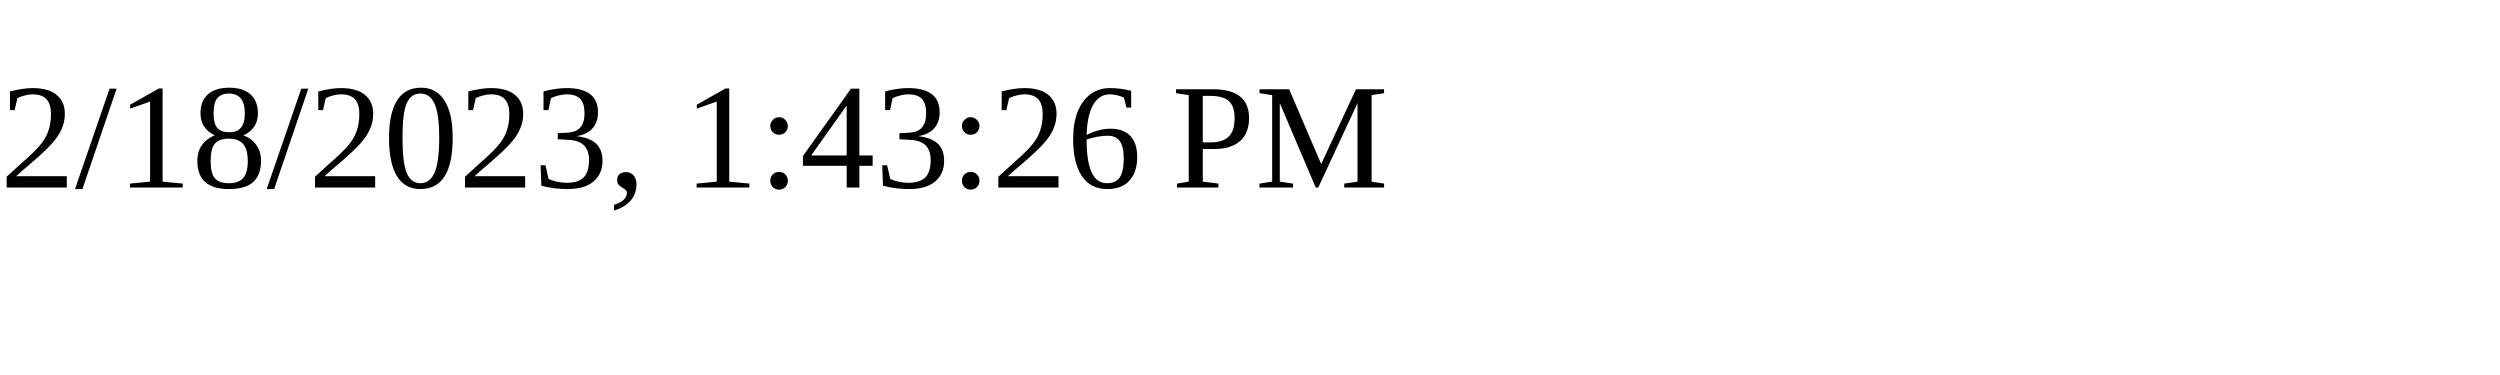
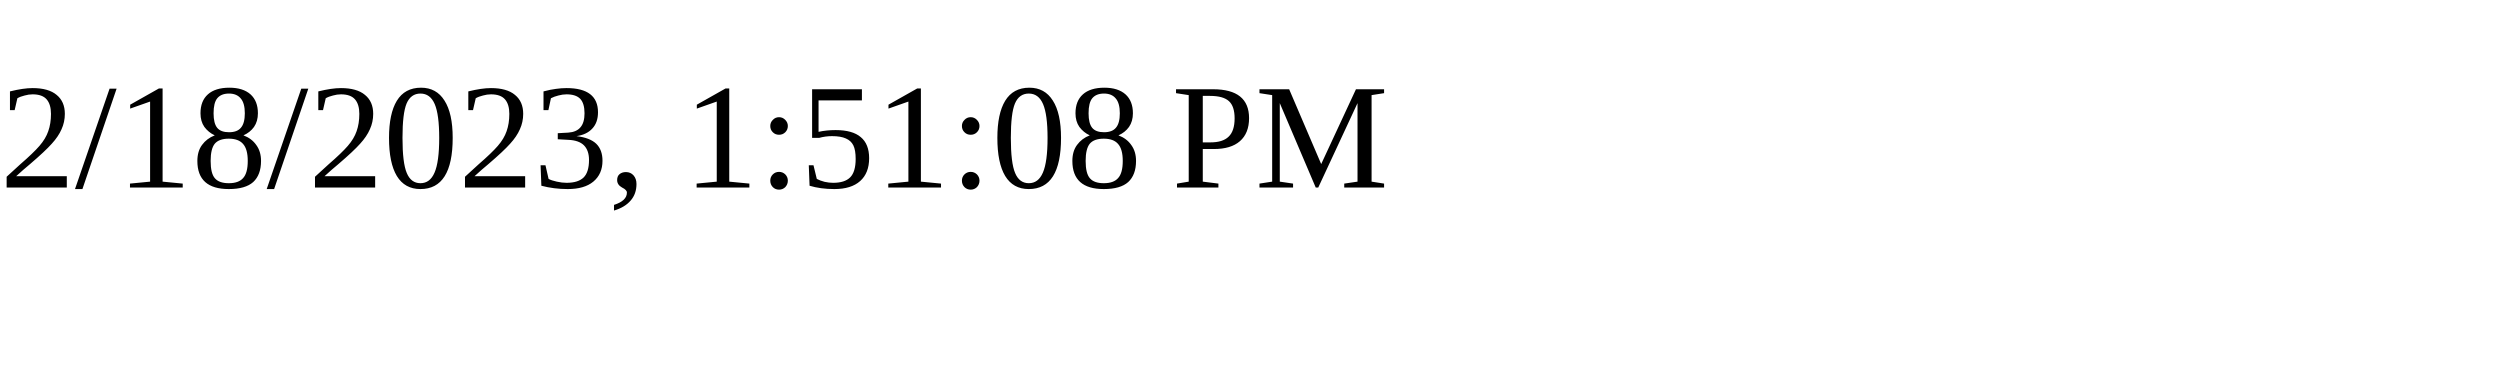
<svg xmlns="http://www.w3.org/2000/svg" height="30" width="200">
-   <text x="0" y="15">2/18/2023, 1:43:26 PM</text>
+   <text x="0" y="15">2/18/2023, 1:51:08 PM</text>
</svg>
